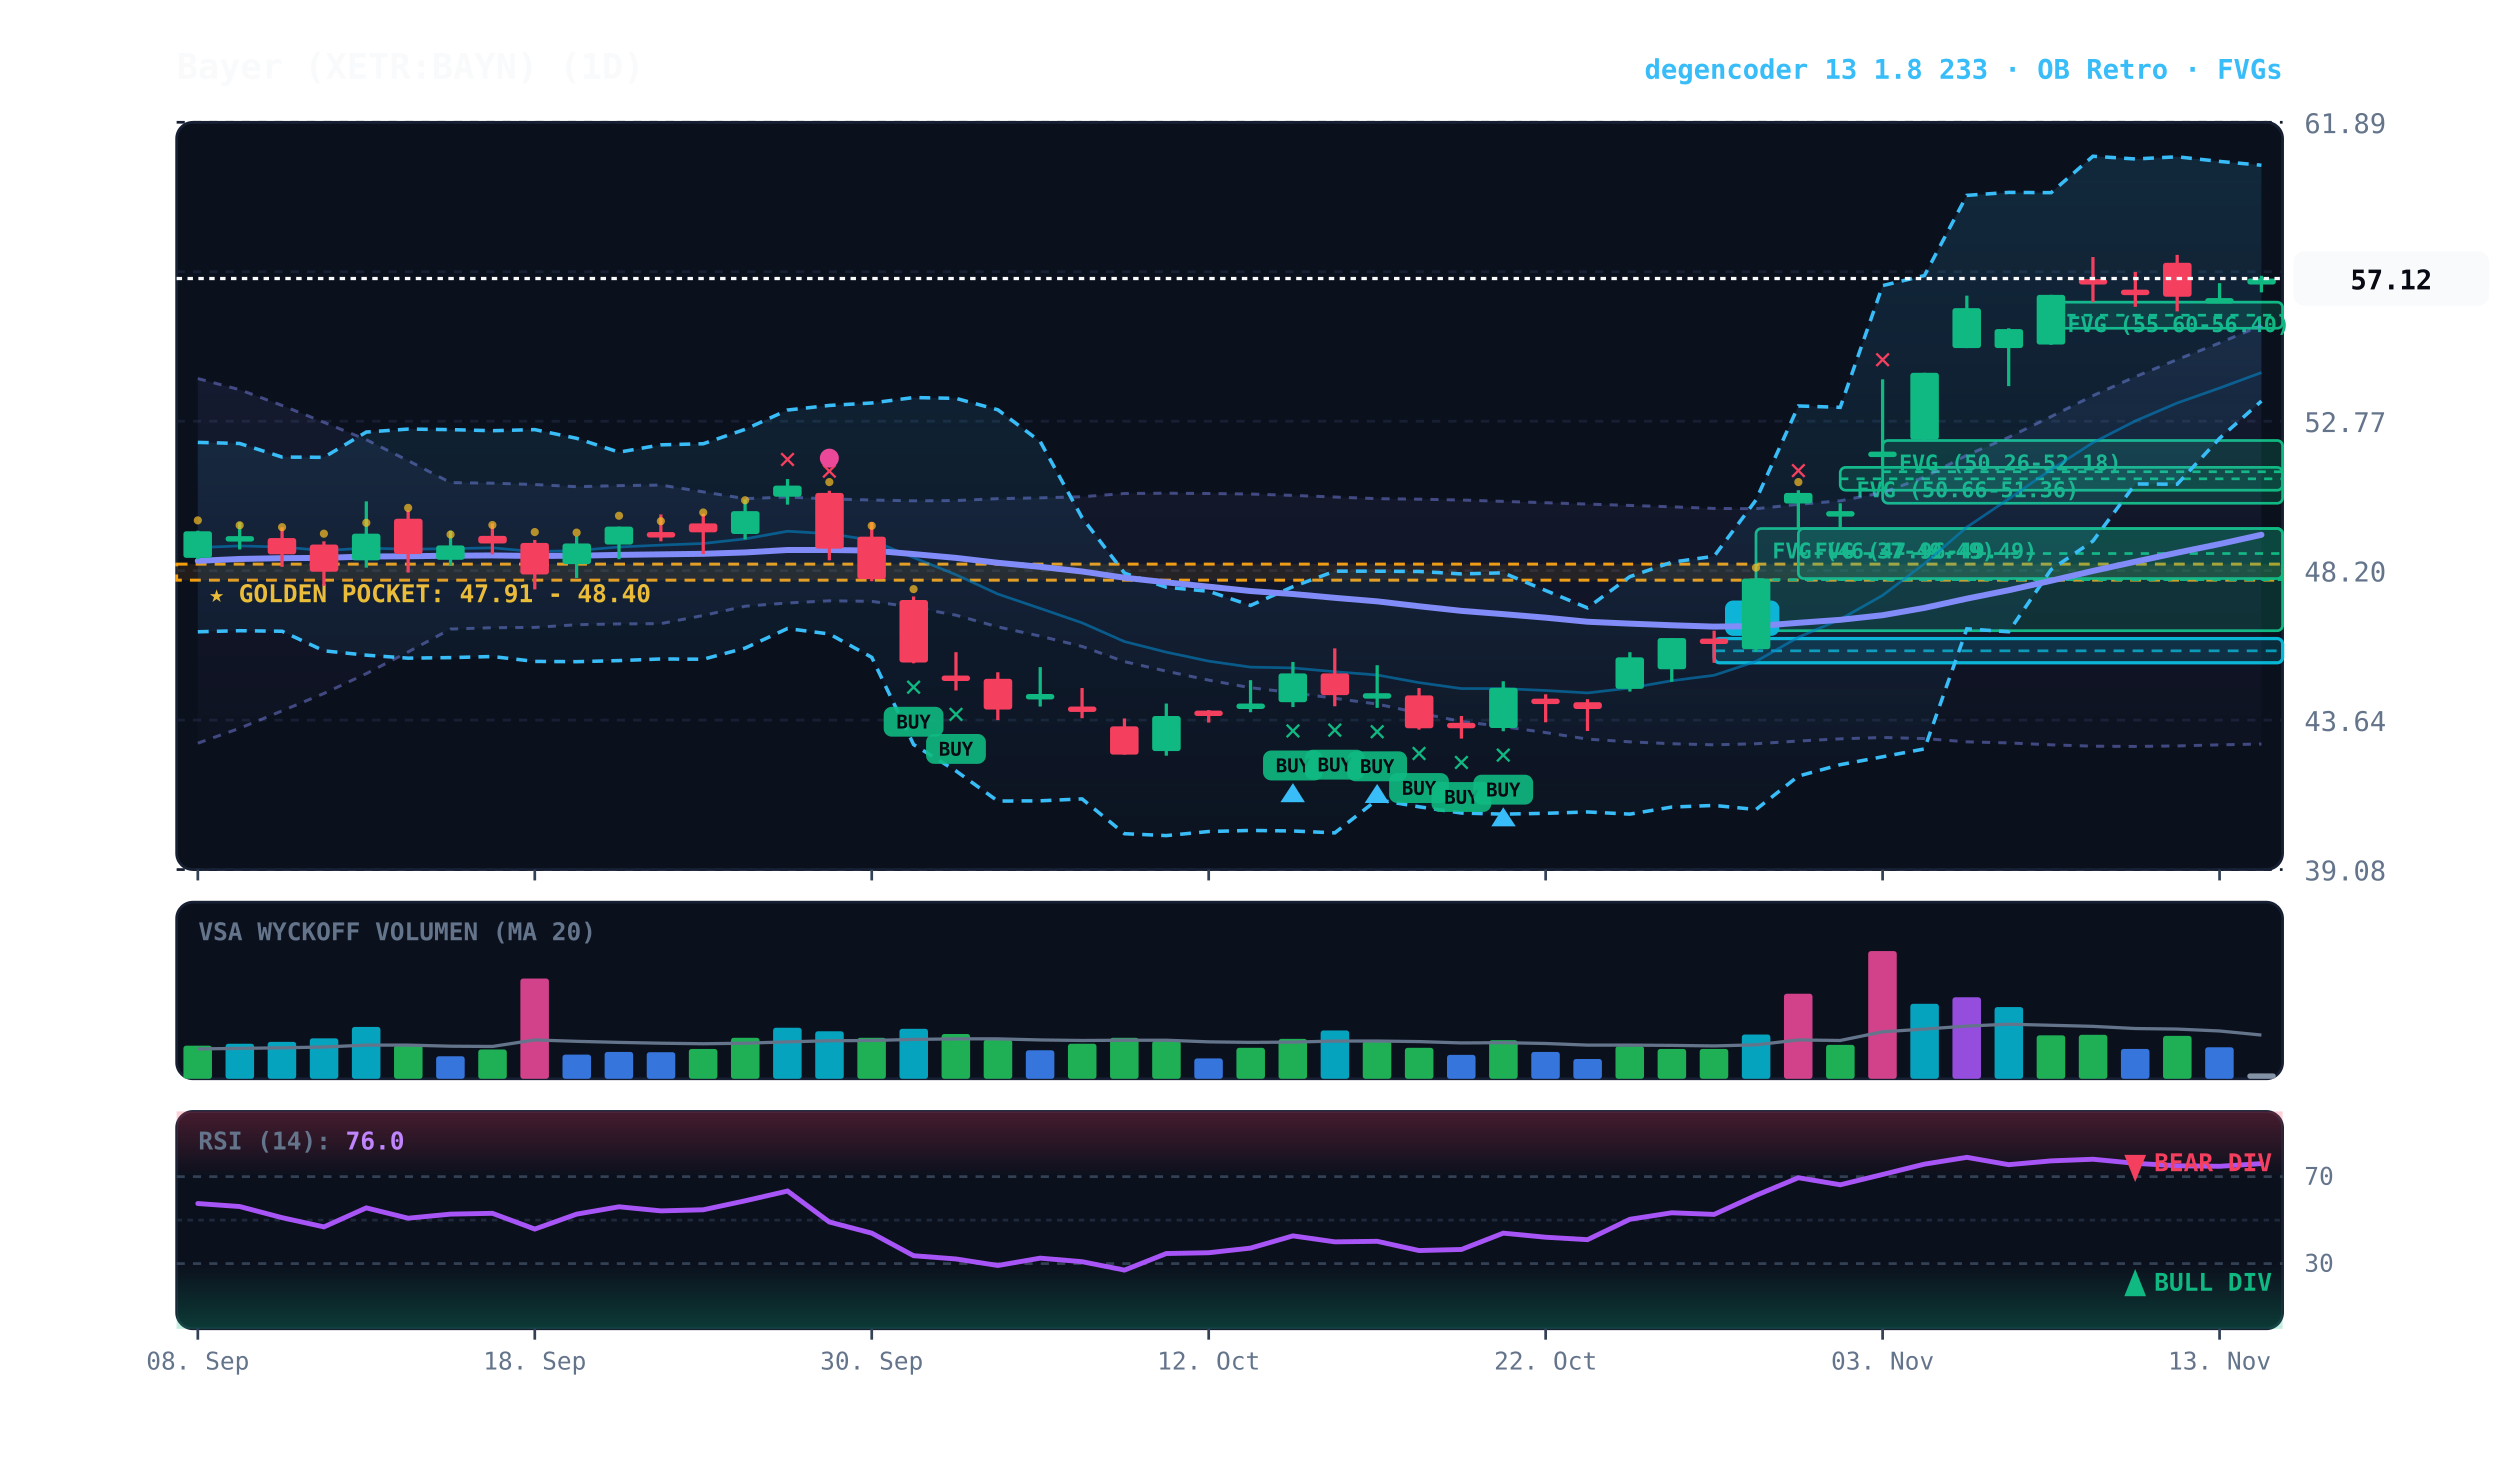
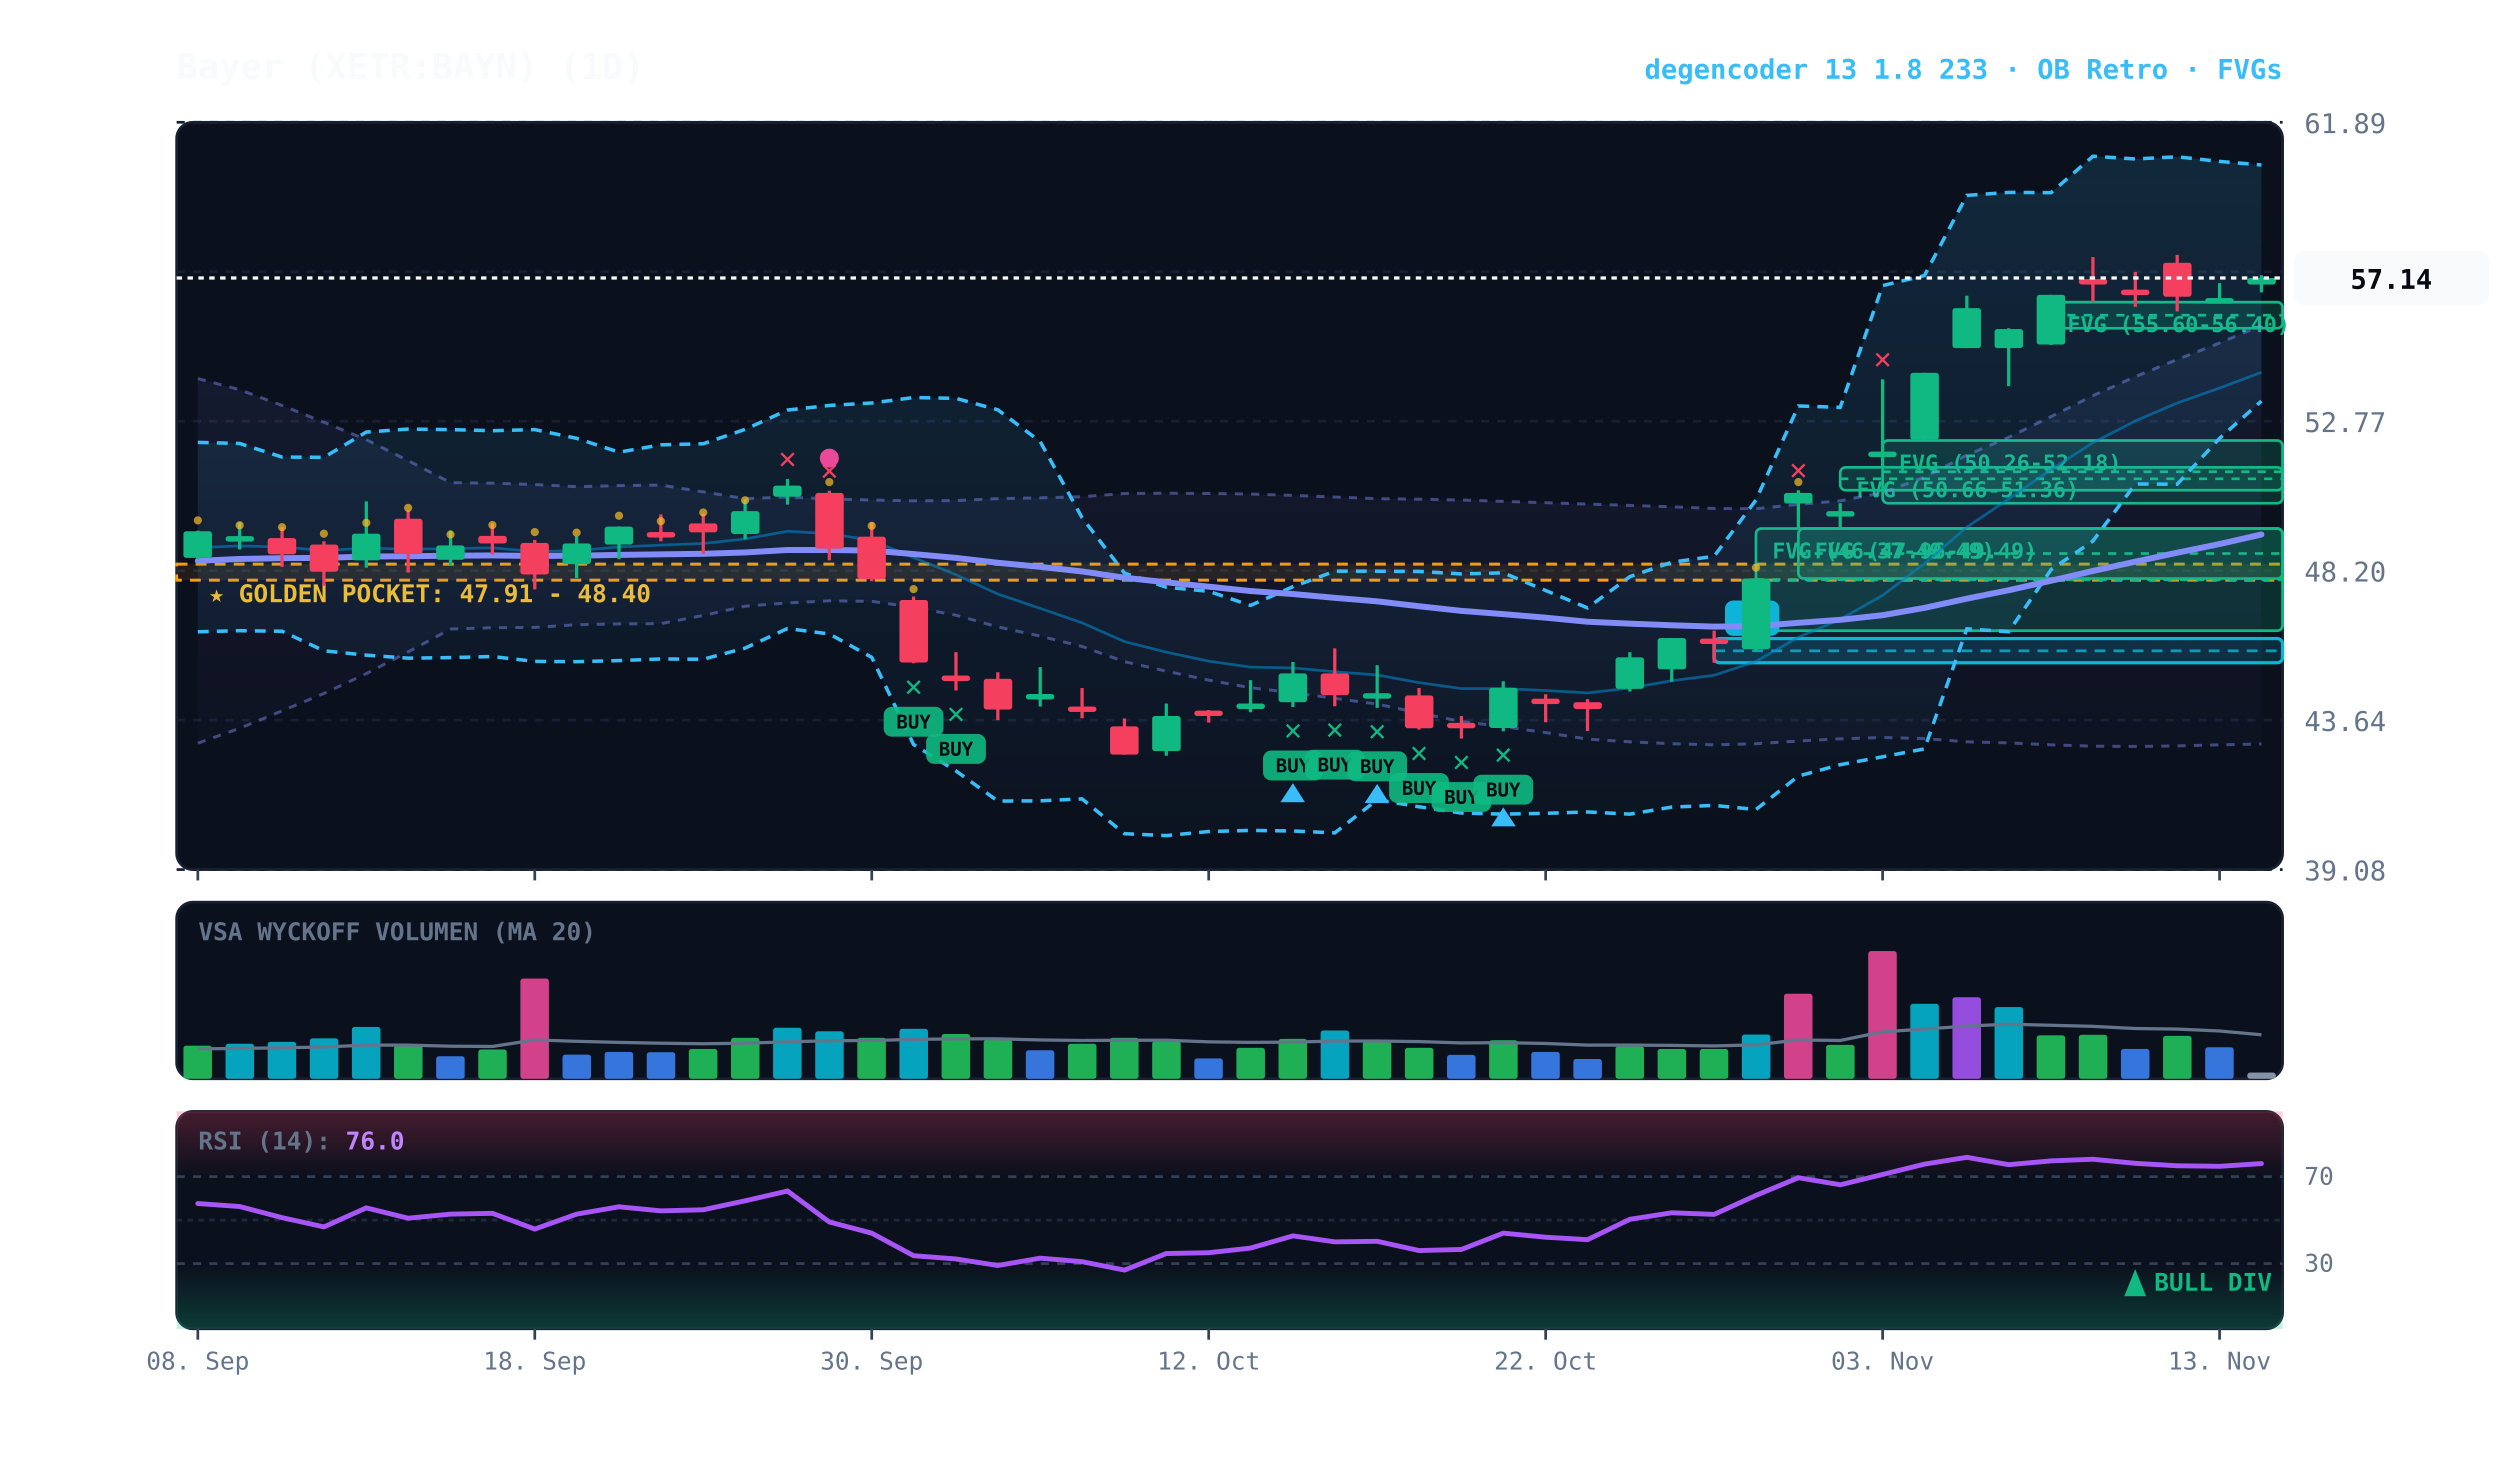
<svg xmlns="http://www.w3.org/2000/svg" viewBox="0 0 920 540" width="100%" height="100%" style="background:#070a13; font-family:'JetBrains Mono', monospace;">
  <defs>
    <linearGradient id="cloud-grad" x1="0%" y1="0%" x2="0%" y2="100%">
      <stop offset="0%" stop-color="#38bdf8" stop-opacity="0.14" />
      <stop offset="100%" stop-color="#38bdf8" stop-opacity="0.02" />
    </linearGradient>
    <linearGradient id="rfe-cloud" x1="0%" y1="0%" x2="0%" y2="100%">
      <stop offset="0%" stop-color="#818cf8" stop-opacity="0.09" />
      <stop offset="100%" stop-color="#818cf8" stop-opacity="0.02" />
    </linearGradient>
    <linearGradient id="rsi-overbought" x1="0%" y1="0%" x2="0%" y2="100%">
      <stop offset="0%" stop-color="#f43f5e" stop-opacity="0.25" />
      <stop offset="100%" stop-color="#f43f5e" stop-opacity="0.0" />
    </linearGradient>
    <linearGradient id="rsi-oversold" x1="0%" y1="0%" x2="0%" y2="100%">
      <stop offset="0%" stop-color="#10b981" stop-opacity="0.0" />
      <stop offset="100%" stop-color="#10b981" stop-opacity="0.25" />
    </linearGradient>
  </defs>
  <rect x="65" y="45" width="775" height="275" fill="#0b101d" rx="6" stroke="#172033" stroke-width="1" />
  <rect x="65" y="332" width="775" height="65" fill="#0b101d" rx="6" stroke="#172033" stroke-width="1" />
  <rect x="65" y="409" width="775" height="80" fill="#0b101d" rx="6" stroke="#172033" stroke-width="1" />
  <line x1="65" y1="320.0" x2="840" y2="320.0" stroke="#172033" stroke-dasharray="3,3" stroke-width="1" />
  <text x="848" y="324.0" fill="#64748b" font-size="10" text-anchor="start">39.08</text>
  <line x1="65" y1="265.0" x2="840" y2="265.0" stroke="#172033" stroke-dasharray="3,3" stroke-width="1" />
  <text x="848" y="269.0" fill="#64748b" font-size="10" text-anchor="start">43.64</text>
  <line x1="65" y1="210.0" x2="840" y2="210.0" stroke="#172033" stroke-dasharray="3,3" stroke-width="1" />
  <text x="848" y="214.0" fill="#64748b" font-size="10" text-anchor="start">48.20</text>
  <line x1="65" y1="155.0" x2="840" y2="155.0" stroke="#172033" stroke-dasharray="3,3" stroke-width="1" />
  <text x="848" y="159.0" fill="#64748b" font-size="10" text-anchor="start">52.77</text>
  <line x1="65" y1="100.0" x2="840" y2="100.0" stroke="#172033" stroke-dasharray="3,3" stroke-width="1" />
  <text x="848" y="104.0" fill="#64748b" font-size="10" text-anchor="start">57.33</text>
  <line x1="65" y1="45.0" x2="840" y2="45.0" stroke="#172033" stroke-dasharray="3,3" stroke-width="1" />
  <text x="848" y="49.0" fill="#64748b" font-size="10" text-anchor="start">61.89</text>
  <rect x="65" y="207.6" width="775" height="5.9" fill="rgba(245, 158, 11, 0.10)" stroke="#f59e0b" stroke-dasharray="4,3" stroke-width="1.1" />
  <text x="77" y="221.6" fill="#fbbf24" font-size="9" font-weight="bold">★ GOLDEN POCKET: 47.91 - 48.40</text>
  <rect x="754.8" y="111.2" width="85.2" height="9.6" fill="rgba(16, 185, 129, 0.18)" stroke="#10b981" stroke-width="1" rx="2" />
  <line x1="754.8" y1="116.0" x2="840" y2="116.0" stroke="#10b981" stroke-dasharray="3,3" stroke-width="1" />
  <text x="760.8" y="122.2" fill="#10b981" font-size="8" font-weight="bold">FVG (55.60-56.40)</text>
  <rect x="692.8" y="162.1" width="147.2" height="23.1" fill="rgba(16, 185, 129, 0.18)" stroke="#10b981" stroke-width="1" rx="2" />
  <line x1="692.8" y1="173.6" x2="840" y2="173.6" stroke="#10b981" stroke-dasharray="3,3" stroke-width="1" />
  <text x="698.8" y="173.1" fill="#10b981" font-size="8" font-weight="bold">FVG (50.26-52.18)</text>
  <rect x="677.2" y="172.0" width="162.8" height="8.4" fill="rgba(16, 185, 129, 0.18)" stroke="#10b981" stroke-width="1" rx="2" />
  <line x1="677.2" y1="176.2" x2="840" y2="176.2" stroke="#10b981" stroke-dasharray="3,3" stroke-width="1" />
  <text x="683.2" y="183.0" fill="#10b981" font-size="8" font-weight="bold">FVG (50.66-51.36)</text>
  <rect x="661.8" y="194.5" width="178.2" height="18.4" fill="rgba(16, 185, 129, 0.18)" stroke="#10b981" stroke-width="1" rx="2" />
  <line x1="661.8" y1="203.7" x2="840" y2="203.7" stroke="#10b981" stroke-dasharray="3,3" stroke-width="1" />
  <text x="667.8" y="205.5" fill="#10b981" font-size="8" font-weight="bold">FVG (47.96-49.49)</text>
  <rect x="646.2" y="194.5" width="193.8" height="37.6" fill="rgba(16, 185, 129, 0.18)" stroke="#10b981" stroke-width="1" rx="2" />
  <line x1="646.2" y1="213.3" x2="840" y2="213.3" stroke="#10b981" stroke-dasharray="3,3" stroke-width="1" />
  <text x="652.2" y="205.5" fill="#10b981" font-size="8" font-weight="bold">FVG (46.37-49.49)</text>
  <rect x="630.8" y="235.0" width="209.2" height="8.9" fill="rgba(6, 182, 212, 0.18)" stroke="#06b6d4" stroke-width="1.2" rx="2" />
  <line x1="630.8" y1="239.5" x2="840" y2="239.5" stroke="#06b6d4" stroke-dasharray="4,3" stroke-width="1.0" opacity="0.8" />
  <rect x="634.8" y="221.0" width="20" height="13" fill="#06b6d4" rx="3" />
  <text x="644.8" y="231.0" fill="#070a13" font-size="8" font-weight="bold" text-anchor="middle">B</text>
  <polygon points="72.8,139.3 88.2,143.4 103.8,149.2 119.2,155.4 134.8,161.8 150.2,169.5 165.8,177.6 181.2,177.8 196.8,178.3 212.2,179.1 227.8,178.7 243.2,178.5 258.8,181.0 274.2,183.5 289.8,182.9 305.2,183.6 320.8,184.0 336.2,184.3 351.8,184.2 367.2,183.5 382.8,183.2 398.2,182.8 413.8,181.6 429.2,181.5 444.8,181.6 460.2,181.8 475.8,182.3 491.2,182.9 506.8,183.5 522.2,183.7 537.8,184.0 553.2,184.5 568.8,185.0 584.2,185.5 599.8,186.0 615.2,186.5 630.8,187.1 646.2,187.2 661.8,185.6 677.2,184.3 692.8,181.3 708.2,175.6 723.8,167.5 739.2,160.9 754.8,153.3 770.2,145.6 785.8,138.6 801.2,132.3 816.8,126.2 832.2,119.7 832.2,273.8 816.8,274.1 801.2,274.5 785.8,274.7 770.2,274.6 754.8,274.1 739.2,273.4 723.8,273.0 708.2,271.8 692.8,271.4 677.2,271.9 661.8,272.7 646.2,273.7 630.8,274.1 615.2,273.7 599.8,273.0 584.2,272.0 568.8,269.6 553.2,267.4 537.8,265.5 522.2,262.4 506.8,259.1 491.2,257.0 475.8,254.9 460.2,253.1 444.8,250.3 429.2,247.0 413.8,243.5 398.2,237.9 382.8,234.1 367.2,230.7 351.8,226.4 336.2,223.5 320.8,221.3 305.2,221.1 289.8,221.9 274.2,223.1 258.8,226.5 243.2,229.5 227.8,229.6 212.2,229.9 196.8,230.9 181.2,231.0 165.8,231.5 150.2,239.9 134.8,247.9 119.2,255.2 103.8,261.6 88.2,268.0 72.8,273.5" fill="url(#rfe-cloud)" />
  <polyline points="72.8,139.3 88.2,143.4 103.8,149.2 119.2,155.4 134.8,161.8 150.2,169.5 165.8,177.6 181.2,177.8 196.8,178.3 212.2,179.1 227.8,178.7 243.2,178.5 258.8,181.0 274.2,183.5 289.8,182.9 305.2,183.6 320.8,184.0 336.2,184.3 351.8,184.2 367.2,183.5 382.8,183.2 398.2,182.8 413.8,181.6 429.2,181.5 444.8,181.6 460.2,181.8 475.8,182.3 491.2,182.9 506.8,183.5 522.2,183.7 537.8,184.0 553.2,184.5 568.8,185.0 584.2,185.5 599.8,186.0 615.2,186.5 630.8,187.1 646.2,187.2 661.8,185.6 677.2,184.3 692.8,181.3 708.2,175.6 723.8,167.5 739.2,160.9 754.8,153.3 770.2,145.6 785.8,138.6 801.2,132.3 816.8,126.2 832.2,119.7" fill="none" stroke="#818cf8" stroke-width="1.1" stroke-opacity="0.45" stroke-dasharray="3,3" />
  <polyline points="72.8,273.5 88.2,268.0 103.8,261.6 119.2,255.2 134.8,247.9 150.2,239.9 165.8,231.5 181.2,231.0 196.8,230.9 212.2,229.9 227.8,229.6 243.2,229.5 258.8,226.5 274.2,223.1 289.8,221.9 305.2,221.1 320.8,221.3 336.2,223.5 351.8,226.4 367.2,230.7 382.8,234.1 398.2,237.9 413.8,243.5 429.2,247.0 444.8,250.3 460.2,253.1 475.8,254.9 491.2,257.0 506.8,259.1 522.2,262.4 537.8,265.5 553.2,267.4 568.8,269.6 584.2,272.0 599.8,273.0 615.2,273.7 630.8,274.1 646.2,273.7 661.8,272.7 677.2,271.9 692.8,271.4 708.2,271.8 723.8,273.0 739.2,273.4 754.8,274.1 770.2,274.6 785.8,274.7 801.2,274.5 816.8,274.1 832.2,273.8" fill="none" stroke="#818cf8" stroke-width="1.1" stroke-opacity="0.45" stroke-dasharray="3,3" />
-   <polygon points="72.8,162.8 88.2,163.2 103.8,168.2 119.2,168.3 134.8,159.0 150.2,157.9 165.8,158.1 181.2,158.5 196.8,158.1 212.2,161.3 227.8,166.4 243.2,163.7 258.8,163.3 274.2,158.0 289.8,150.9 305.2,149.2 320.8,148.3 336.2,146.3 351.8,146.6 367.2,150.8 382.8,162.5 398.2,190.5 413.8,210.9 429.2,216.1 444.8,217.6 460.2,222.8 475.8,215.9 491.2,210.2 506.8,210.2 522.2,210.3 537.8,211.2 553.2,210.8 568.8,217.3 584.2,223.7 599.8,212.2 615.2,206.9 630.8,204.7 646.2,184.0 661.8,149.4 677.2,149.9 692.8,105.1 708.2,101.4 723.8,71.9 739.2,70.8 754.8,70.9 770.2,57.5 785.8,58.5 801.2,57.7 816.8,59.4 832.2,60.8 832.2,147.6 816.8,161.3 801.2,178.2 785.8,178.1 770.2,199.1 754.8,209.6 739.2,232.5 723.8,231.4 708.2,275.6 692.8,278.5 677.2,281.4 661.8,285.6 646.2,297.9 630.8,296.4 615.2,297.0 599.8,299.6 584.2,298.8 568.8,299.3 553.2,299.6 537.8,299.2 522.2,296.9 506.8,294.3 491.2,306.5 475.8,305.8 460.2,305.6 444.8,306.0 429.2,307.5 413.8,306.8 398.2,294.0 382.8,294.7 367.2,294.8 351.8,283.7 336.2,274.0 320.8,241.9 305.2,233.3 289.8,231.3 274.2,238.5 258.8,242.6 243.2,242.5 227.8,243.1 212.2,243.5 196.8,243.4 181.2,241.6 165.8,242.0 150.2,242.2 134.8,241.1 119.2,239.5 103.8,232.3 88.2,232.1 72.8,232.5" fill="url(#cloud-grad)" />
-   <polyline points="72.8,162.8 88.2,163.2 103.8,168.2 119.2,168.3 134.8,159.0 150.2,157.9 165.8,158.1 181.2,158.5 196.8,158.1 212.2,161.3 227.8,166.4 243.2,163.7 258.8,163.3 274.2,158.0 289.8,150.9 305.2,149.2 320.8,148.3 336.2,146.3 351.8,146.6 367.2,150.8 382.8,162.5 398.2,190.5 413.8,210.9 429.2,216.1 444.8,217.6 460.2,222.8 475.8,215.9 491.2,210.2 506.8,210.2 522.2,210.3 537.8,211.2 553.2,210.8 568.8,217.3 584.2,223.7 599.8,212.2 615.2,206.9 630.8,204.7 646.2,184.0 661.8,149.4 677.2,149.9 692.8,105.1 708.2,101.4 723.8,71.9 739.2,70.8 754.8,70.9 770.2,57.5 785.8,58.5 801.2,57.7 816.8,59.4 832.2,60.8" fill="none" stroke="#38bdf8" stroke-width="1.3" stroke-dasharray="4,3" />
+   <polygon points="72.8,162.8 88.2,163.2 103.8,168.2 119.2,168.3 134.8,159.0 150.2,157.9 165.8,158.1 181.2,158.5 196.8,158.1 212.2,161.3 227.8,166.4 243.2,163.7 258.8,163.3 274.2,158.0 289.8,150.9 305.2,149.2 320.8,148.3 336.2,146.3 351.8,146.6 367.2,150.8 382.8,162.5 398.2,190.5 413.8,210.9 429.2,216.1 444.8,217.6 460.2,222.8 475.8,215.9 491.2,210.2 506.8,210.2 522.2,210.3 537.8,211.2 553.2,210.8 568.8,217.3 584.2,223.7 599.8,212.2 615.2,206.9 630.8,204.7 646.2,184.0 661.8,149.4 677.2,149.9 692.8,105.1 708.2,101.4 723.8,71.9 739.2,70.8 754.8,70.9 770.2,57.5 785.8,58.5 801.2,57.7 816.8,59.4 832.2,60.7 832.2,147.6 816.8,161.3 801.2,178.2 785.8,178.1 770.2,199.1 754.8,209.6 739.2,232.5 723.8,231.4 708.2,275.6 692.8,278.5 677.2,281.4 661.8,285.6 646.2,297.9 630.8,296.4 615.2,297.0 599.8,299.6 584.2,298.8 568.8,299.3 553.2,299.6 537.8,299.2 522.2,296.9 506.8,294.3 491.2,306.5 475.8,305.8 460.2,305.6 444.8,306.0 429.2,307.5 413.8,306.8 398.2,294.0 382.8,294.7 367.2,294.8 351.8,283.7 336.2,274.0 320.8,241.9 305.2,233.3 289.8,231.3 274.2,238.5 258.8,242.6 243.2,242.5 227.8,243.1 212.2,243.5 196.8,243.4 181.2,241.6 165.8,242.0 150.2,242.2 134.8,241.1 119.2,239.5 103.8,232.3 88.2,232.1 72.8,232.5" fill="url(#cloud-grad)" />
+   <polyline points="72.8,162.8 88.2,163.2 103.8,168.2 119.2,168.3 134.8,159.0 150.2,157.9 165.8,158.1 181.2,158.5 196.8,158.1 212.2,161.3 227.8,166.4 243.2,163.7 258.8,163.3 274.2,158.0 289.8,150.9 305.2,149.2 320.8,148.3 336.2,146.3 351.8,146.6 367.2,150.8 382.8,162.5 398.2,190.5 413.8,210.9 429.2,216.1 444.8,217.6 460.2,222.8 475.8,215.9 491.2,210.2 506.8,210.2 522.2,210.3 537.8,211.2 553.2,210.8 568.8,217.3 584.2,223.7 599.8,212.2 615.2,206.9 630.8,204.7 646.2,184.0 661.8,149.4 677.2,149.9 692.8,105.1 708.2,101.4 723.8,71.9 739.2,70.8 754.8,70.9 770.2,57.5 785.8,58.5 801.2,57.7 816.8,59.4 832.2,60.7" fill="none" stroke="#38bdf8" stroke-width="1.3" stroke-dasharray="4,3" />
  <polyline points="72.8,232.5 88.2,232.1 103.8,232.3 119.2,239.5 134.8,241.1 150.2,242.2 165.8,242.0 181.2,241.6 196.8,243.4 212.2,243.5 227.8,243.1 243.2,242.5 258.8,242.6 274.2,238.5 289.8,231.3 305.2,233.3 320.8,241.9 336.2,274.0 351.8,283.7 367.2,294.8 382.8,294.7 398.2,294.0 413.8,306.8 429.2,307.5 444.8,306.0 460.2,305.6 475.8,305.8 491.2,306.5 506.8,294.3 522.2,296.9 537.8,299.2 553.2,299.6 568.8,299.3 584.2,298.8 599.8,299.6 615.2,297.0 630.8,296.4 646.2,297.9 661.8,285.6 677.2,281.4 692.8,278.5 708.2,275.6 723.8,231.4 739.2,232.5 754.8,209.6 770.2,199.1 785.8,178.1 801.2,178.2 816.8,161.3 832.2,147.6" fill="none" stroke="#38bdf8" stroke-width="1.3" stroke-dasharray="4,3" />
-   <polyline points="72.8,201.5 88.2,200.9 103.8,201.3 119.2,202.6 134.8,201.7 150.2,202.1 165.8,201.9 181.2,201.6 196.8,203.0 212.2,202.6 227.8,201.3 243.2,200.6 258.8,200.0 274.2,198.3 289.8,195.5 305.2,196.4 320.8,198.8 336.2,205.2 351.8,211.5 367.2,218.6 382.8,223.9 398.2,229.2 413.8,236.1 429.2,240.0 444.8,243.3 460.2,245.5 475.8,245.8 491.2,247.2 506.8,248.4 522.2,251.2 537.8,253.4 553.2,253.4 568.8,254.1 584.2,255.0 599.8,253.2 615.2,250.5 630.8,248.5 646.2,243.4 661.8,234.5 677.2,227.9 692.8,219.1 708.2,207.4 723.8,194.0 739.2,183.6 754.8,172.8 770.2,162.9 785.8,154.9 801.2,148.3 816.8,142.8 832.2,137.1" fill="none" stroke="#0284c7" stroke-width="1.0" stroke-opacity="0.6" />
-   <polyline points="72.8,206.4 88.2,205.7 103.8,205.4 119.2,205.3 134.8,204.8 150.2,204.7 165.8,204.5 181.2,204.4 196.8,204.6 212.2,204.5 227.8,204.2 243.2,204.0 258.8,203.8 274.2,203.3 289.8,202.4 305.2,202.4 320.8,202.6 336.2,203.9 351.8,205.3 367.2,207.1 382.8,208.6 398.2,210.3 413.8,212.6 429.2,214.3 444.8,215.9 460.2,217.5 475.8,218.6 491.2,220.0 506.8,221.3 522.2,223.1 537.8,224.8 553.2,226.0 568.8,227.3 584.2,228.8 599.8,229.5 615.2,230.1 630.8,230.6 646.2,230.4 661.8,229.2 677.2,228.1 692.8,226.4 708.2,223.7 723.8,220.3 739.2,217.2 754.8,213.7 770.2,210.1 785.8,206.7 801.2,203.4 816.8,200.2 832.2,196.8" fill="none" stroke="#818cf8" stroke-width="2.2" stroke-linecap="round" />
+   <polyline points="72.8,201.5 88.2,200.9 103.8,201.3 119.2,202.6 134.8,201.7 150.2,202.1 165.8,201.9 181.2,201.6 196.8,203.0 212.2,202.6 227.8,201.3 243.2,200.6 258.8,200.0 274.2,198.3 289.8,195.5 305.2,196.4 320.8,198.8 336.2,205.2 351.8,211.5 367.2,218.6 382.8,223.9 398.2,229.2 413.8,236.1 429.2,240.0 444.8,243.3 460.2,245.5 475.8,245.8 491.2,247.2 506.8,248.4 522.2,251.2 537.8,253.4 553.2,253.4 568.8,254.1 584.2,255.0 599.8,253.2 615.2,250.5 630.8,248.5 646.2,243.4 661.8,234.5 677.2,227.9 692.8,219.1 708.2,207.4 723.8,194.0 739.2,183.6 754.8,172.8 770.2,162.9 785.8,154.9 801.2,148.3 816.8,142.8 832.2,137.0" fill="none" stroke="#0284c7" stroke-width="1.0" stroke-opacity="0.6" />
+   <polyline points="72.8,206.4 88.2,205.7 103.8,205.4 119.2,205.3 134.8,204.8 150.2,204.7 165.8,204.5 181.2,204.4 196.8,204.6 212.2,204.5 227.8,204.2 243.2,204.0 258.8,203.8 274.2,203.3 289.8,202.4 305.2,202.4 320.8,202.6 336.2,203.9 351.8,205.3 367.2,207.1 382.8,208.6 398.2,210.3 413.8,212.6 429.2,214.3 444.8,215.9 460.2,217.5 475.8,218.6 491.2,220.0 506.8,221.3 522.2,223.1 537.8,224.8 553.2,226.0 568.8,227.3 584.2,228.8 599.8,229.5 615.2,230.1 630.8,230.6 646.2,230.4 661.8,229.2 677.2,228.1 692.8,226.4 708.2,223.7 723.8,220.3 739.2,217.2 754.8,213.7 770.2,210.1 785.8,206.7 801.2,203.4 816.8,200.2 832.2,196.7" fill="none" stroke="#818cf8" stroke-width="2.2" stroke-linecap="round" />
  <line x1="72.8" y1="195.3" x2="72.8" y2="205.8" stroke="#10b981" stroke-width="1.2" />
  <rect x="67.5" y="195.5" width="10.5" height="9.8" fill="#10b981" rx="1" />
  <circle cx="72.8" cy="191.5" r="1.5" fill="#fbbf24" opacity="0.7" />
  <line x1="88.2" y1="192.2" x2="88.2" y2="202.2" stroke="#10b981" stroke-width="1.2" />
  <rect x="83.0" y="197.3" width="10.5" height="2.0" fill="#10b981" rx="1" />
  <circle cx="88.2" cy="193.3" r="1.5" fill="#fbbf24" opacity="0.7" />
  <line x1="103.8" y1="194.0" x2="103.8" y2="208.6" stroke="#f43f5e" stroke-width="1.2" />
  <rect x="98.5" y="198.0" width="10.5" height="6.0" fill="#f43f5e" rx="1" />
  <circle cx="103.8" cy="194.0" r="1.5" fill="#fbbf24" opacity="0.7" />
  <line x1="119.2" y1="199.2" x2="119.2" y2="215.6" stroke="#f43f5e" stroke-width="1.2" />
  <rect x="114.0" y="200.4" width="10.5" height="10.0" fill="#f43f5e" rx="1" />
  <circle cx="119.2" cy="196.4" r="1.5" fill="#fbbf24" opacity="0.7" />
  <line x1="134.8" y1="184.5" x2="134.8" y2="208.9" stroke="#10b981" stroke-width="1.2" />
  <rect x="129.5" y="196.4" width="10.5" height="9.8" fill="#10b981" rx="1" />
  <circle cx="134.8" cy="192.4" r="1.5" fill="#fbbf24" opacity="0.7" />
  <line x1="150.2" y1="187.9" x2="150.2" y2="210.7" stroke="#f43f5e" stroke-width="1.2" />
  <rect x="145.0" y="190.9" width="10.5" height="13.0" fill="#f43f5e" rx="1" />
  <circle cx="150.2" cy="186.9" r="1.5" fill="#fbbf24" opacity="0.7" />
  <line x1="165.8" y1="195.3" x2="165.8" y2="208.2" stroke="#10b981" stroke-width="1.2" />
  <rect x="160.5" y="200.7" width="10.5" height="5.3" fill="#10b981" rx="1" />
  <circle cx="165.8" cy="196.7" r="1.5" fill="#fbbf24" opacity="0.7" />
  <line x1="181.2" y1="192.6" x2="181.2" y2="204.0" stroke="#f43f5e" stroke-width="1.2" />
  <rect x="176.0" y="197.2" width="10.5" height="2.8" fill="#f43f5e" rx="1" />
  <circle cx="181.2" cy="193.2" r="1.5" fill="#fbbf24" opacity="0.7" />
  <line x1="196.8" y1="198.7" x2="196.8" y2="216.9" stroke="#f43f5e" stroke-width="1.2" />
  <rect x="191.5" y="199.8" width="10.5" height="11.6" fill="#f43f5e" rx="1" />
  <circle cx="196.8" cy="195.8" r="1.5" fill="#fbbf24" opacity="0.7" />
  <line x1="212.2" y1="197.3" x2="212.2" y2="212.7" stroke="#10b981" stroke-width="1.2" />
  <rect x="207.0" y="200.0" width="10.5" height="7.6" fill="#10b981" rx="1" />
  <circle cx="212.2" cy="196.0" r="1.5" fill="#fbbf24" opacity="0.7" />
  <line x1="227.8" y1="193.8" x2="227.8" y2="205.8" stroke="#10b981" stroke-width="1.2" />
  <rect x="222.5" y="193.8" width="10.5" height="6.6" fill="#10b981" rx="1" />
  <circle cx="227.8" cy="189.8" r="1.5" fill="#fbbf24" opacity="0.7" />
  <line x1="243.2" y1="189.3" x2="243.2" y2="199.2" stroke="#f43f5e" stroke-width="1.2" />
  <rect x="238.0" y="195.8" width="10.5" height="2.0" fill="#f43f5e" rx="1" />
  <circle cx="243.2" cy="191.8" r="1.5" fill="#fbbf24" opacity="0.7" />
  <line x1="258.8" y1="189.0" x2="258.8" y2="203.9" stroke="#f43f5e" stroke-width="1.2" />
  <rect x="253.5" y="192.6" width="10.5" height="3.3" fill="#f43f5e" rx="1" />
  <circle cx="258.8" cy="188.6" r="1.5" fill="#fbbf24" opacity="0.7" />
  <line x1="274.2" y1="183.8" x2="274.2" y2="198.5" stroke="#10b981" stroke-width="1.2" />
  <rect x="269.0" y="188.1" width="10.5" height="8.4" fill="#10b981" rx="1" />
  <circle cx="274.2" cy="184.1" r="1.5" fill="#fbbf24" opacity="0.7" />
  <line x1="289.8" y1="176.3" x2="289.8" y2="185.7" stroke="#10b981" stroke-width="1.2" />
  <rect x="284.5" y="178.7" width="10.5" height="4.1" fill="#10b981" rx="1" />
  <text x="289.8" y="172.3" fill="#f43f5e" font-size="11" font-weight="bold" text-anchor="middle">✕</text>
  <line x1="305.2" y1="180.6" x2="305.2" y2="206.2" stroke="#f43f5e" stroke-width="1.2" />
  <rect x="300.0" y="181.4" width="10.5" height="20.5" fill="#f43f5e" rx="1" />
  <text x="305.2" y="176.6" fill="#f43f5e" font-size="11" font-weight="bold" text-anchor="middle">✕</text>
  <circle cx="305.2" cy="168.6" r="3.5" fill="#ec4899" />
  <circle cx="305.2" cy="177.4" r="1.5" fill="#fbbf24" opacity="0.7" />
  <line x1="320.8" y1="192.2" x2="320.8" y2="213.9" stroke="#f43f5e" stroke-width="1.2" />
  <rect x="315.5" y="197.5" width="10.5" height="15.6" fill="#f43f5e" rx="1" />
  <circle cx="320.8" cy="193.5" r="1.5" fill="#fbbf24" opacity="0.7" />
  <line x1="336.2" y1="219.5" x2="336.2" y2="244.1" stroke="#f43f5e" stroke-width="1.2" />
  <rect x="331.0" y="220.8" width="10.5" height="23.0" fill="#f43f5e" rx="1" />
  <text x="336.2" y="256.1" fill="#10b981" font-size="11" font-weight="bold" text-anchor="middle">✕</text>
  <rect x="325.2" y="260.1" width="22" height="11" fill="#10b981" rx="3" opacity="0.9" />
  <text x="336.2" y="268.1" fill="#070a13" font-size="7" font-weight="bold" text-anchor="middle">BUY</text>
  <circle cx="336.2" cy="216.8" r="1.5" fill="#fbbf24" opacity="0.7" />
  <line x1="351.8" y1="240.0" x2="351.8" y2="254.1" stroke="#f43f5e" stroke-width="1.2" />
  <rect x="346.5" y="248.6" width="10.5" height="2.0" fill="#f43f5e" rx="1" />
  <text x="351.8" y="266.1" fill="#10b981" font-size="11" font-weight="bold" text-anchor="middle">✕</text>
  <rect x="340.8" y="270.1" width="22" height="11" fill="#10b981" rx="3" opacity="0.9" />
  <text x="351.8" y="278.1" fill="#070a13" font-size="7" font-weight="bold" text-anchor="middle">BUY</text>
  <line x1="367.2" y1="247.4" x2="367.2" y2="265.0" stroke="#f43f5e" stroke-width="1.2" />
  <rect x="362.0" y="249.8" width="10.5" height="11.3" fill="#f43f5e" rx="1" />
  <line x1="382.8" y1="245.5" x2="382.8" y2="260.0" stroke="#10b981" stroke-width="1.2" />
  <rect x="377.5" y="255.4" width="10.5" height="2.0" fill="#10b981" rx="1" />
  <line x1="398.2" y1="253.2" x2="398.2" y2="264.3" stroke="#f43f5e" stroke-width="1.2" />
  <rect x="393.0" y="260.0" width="10.5" height="2.0" fill="#f43f5e" rx="1" />
  <line x1="413.8" y1="264.4" x2="413.8" y2="277.7" stroke="#f43f5e" stroke-width="1.2" />
  <rect x="408.5" y="267.3" width="10.5" height="10.4" fill="#f43f5e" rx="1" />
  <line x1="429.2" y1="258.9" x2="429.2" y2="278.1" stroke="#10b981" stroke-width="1.2" />
  <rect x="424.0" y="263.5" width="10.5" height="12.9" fill="#10b981" rx="1" />
  <line x1="444.8" y1="261.3" x2="444.8" y2="265.9" stroke="#f43f5e" stroke-width="1.2" />
  <rect x="439.5" y="261.5" width="10.5" height="2.0" fill="#f43f5e" rx="1" />
  <line x1="460.2" y1="250.3" x2="460.2" y2="262.1" stroke="#10b981" stroke-width="1.2" />
  <rect x="455.0" y="258.9" width="10.5" height="2.0" fill="#10b981" rx="1" />
  <line x1="475.8" y1="243.6" x2="475.8" y2="260.2" stroke="#10b981" stroke-width="1.2" />
  <rect x="470.5" y="247.8" width="10.5" height="10.6" fill="#10b981" rx="1" />
  <text x="475.8" y="272.2" fill="#10b981" font-size="11" font-weight="bold" text-anchor="middle">✕</text>
  <rect x="464.8" y="276.2" width="22" height="11" fill="#10b981" rx="3" opacity="0.9" />
  <text x="475.8" y="284.2" fill="#070a13" font-size="7" font-weight="bold" text-anchor="middle">BUY</text>
  <polygon points="475.8,288.2 471.2,295.2 480.2,295.2" fill="#38bdf8" />
  <line x1="491.2" y1="238.6" x2="491.2" y2="259.9" stroke="#f43f5e" stroke-width="1.2" />
  <rect x="486.0" y="247.8" width="10.5" height="8.0" fill="#f43f5e" rx="1" />
  <text x="491.2" y="271.9" fill="#10b981" font-size="11" font-weight="bold" text-anchor="middle">✕</text>
  <rect x="480.2" y="275.9" width="22" height="11" fill="#10b981" rx="3" opacity="0.9" />
  <text x="491.2" y="283.9" fill="#070a13" font-size="7" font-weight="bold" text-anchor="middle">BUY</text>
  <line x1="506.8" y1="244.8" x2="506.8" y2="260.5" stroke="#10b981" stroke-width="1.2" />
  <rect x="501.5" y="255.1" width="10.5" height="2.0" fill="#10b981" rx="1" />
  <text x="506.8" y="272.5" fill="#10b981" font-size="11" font-weight="bold" text-anchor="middle">✕</text>
  <rect x="495.8" y="276.5" width="22" height="11" fill="#10b981" rx="3" opacity="0.9" />
  <text x="506.8" y="284.5" fill="#070a13" font-size="7" font-weight="bold" text-anchor="middle">BUY</text>
  <polygon points="506.8,288.5 502.2,295.5 511.2,295.5" fill="#38bdf8" />
  <line x1="522.2" y1="253.2" x2="522.2" y2="268.5" stroke="#f43f5e" stroke-width="1.2" />
  <rect x="517.0" y="255.9" width="10.5" height="12.1" fill="#f43f5e" rx="1" />
  <text x="522.2" y="280.5" fill="#10b981" font-size="11" font-weight="bold" text-anchor="middle">✕</text>
  <rect x="511.2" y="284.5" width="22" height="11" fill="#10b981" rx="3" opacity="0.9" />
  <text x="522.2" y="292.5" fill="#070a13" font-size="7" font-weight="bold" text-anchor="middle">BUY</text>
  <line x1="537.8" y1="263.5" x2="537.8" y2="271.8" stroke="#f43f5e" stroke-width="1.2" />
  <rect x="532.5" y="266.0" width="10.5" height="2.0" fill="#f43f5e" rx="1" />
  <text x="537.8" y="283.8" fill="#10b981" font-size="11" font-weight="bold" text-anchor="middle">✕</text>
  <rect x="526.8" y="287.8" width="22" height="11" fill="#10b981" rx="3" opacity="0.9" />
  <text x="537.8" y="295.8" fill="#070a13" font-size="7" font-weight="bold" text-anchor="middle">BUY</text>
  <line x1="553.2" y1="250.7" x2="553.2" y2="269.1" stroke="#10b981" stroke-width="1.2" />
  <rect x="548.0" y="253.1" width="10.5" height="14.8" fill="#10b981" rx="1" />
  <text x="553.2" y="281.1" fill="#10b981" font-size="11" font-weight="bold" text-anchor="middle">✕</text>
  <rect x="542.2" y="285.1" width="22" height="11" fill="#10b981" rx="3" opacity="0.9" />
  <text x="553.2" y="293.1" fill="#070a13" font-size="7" font-weight="bold" text-anchor="middle">BUY</text>
  <polygon points="553.2,297.1 548.8,304.1 557.8,304.1" fill="#38bdf8" />
  <line x1="568.8" y1="255.5" x2="568.8" y2="265.8" stroke="#f43f5e" stroke-width="1.2" />
  <rect x="563.5" y="257.1" width="10.5" height="2.0" fill="#f43f5e" rx="1" />
  <line x1="584.2" y1="257.3" x2="584.2" y2="269.0" stroke="#f43f5e" stroke-width="1.2" />
  <rect x="579.0" y="258.4" width="10.5" height="2.5" fill="#f43f5e" rx="1" />
  <line x1="599.8" y1="240.0" x2="599.8" y2="254.5" stroke="#10b981" stroke-width="1.2" />
  <rect x="594.5" y="241.9" width="10.5" height="11.6" fill="#10b981" rx="1" />
  <line x1="615.2" y1="234.8" x2="615.2" y2="250.9" stroke="#10b981" stroke-width="1.2" />
  <rect x="610.0" y="234.8" width="10.5" height="11.5" fill="#10b981" rx="1" />
  <line x1="630.8" y1="232.1" x2="630.8" y2="243.9" stroke="#f43f5e" stroke-width="1.2" />
  <rect x="625.5" y="235.0" width="10.5" height="2.0" fill="#f43f5e" rx="1" />
  <line x1="646.2" y1="212.9" x2="646.2" y2="239.8" stroke="#10b981" stroke-width="1.2" />
  <rect x="641.0" y="212.9" width="10.5" height="26.0" fill="#10b981" rx="1" />
  <circle cx="646.2" cy="208.9" r="1.5" fill="#fbbf24" opacity="0.7" />
  <line x1="661.8" y1="180.4" x2="661.8" y2="194.5" stroke="#10b981" stroke-width="1.2" />
  <rect x="656.5" y="181.4" width="10.5" height="3.9" fill="#10b981" rx="1" />
  <text x="661.8" y="176.4" fill="#f43f5e" font-size="11" font-weight="bold" text-anchor="middle">✕</text>
  <circle cx="661.8" cy="177.4" r="1.5" fill="#fbbf24" opacity="0.7" />
  <line x1="677.2" y1="185.2" x2="677.2" y2="194.5" stroke="#10b981" stroke-width="1.2" />
  <rect x="672.0" y="188.1" width="10.5" height="2.0" fill="#10b981" rx="1" />
  <line x1="692.8" y1="139.6" x2="692.8" y2="172.0" stroke="#10b981" stroke-width="1.2" />
  <rect x="687.5" y="166.2" width="10.5" height="2.0" fill="#10b981" rx="1" />
  <text x="692.8" y="135.6" fill="#f43f5e" font-size="11" font-weight="bold" text-anchor="middle">✕</text>
  <line x1="708.2" y1="137.2" x2="708.2" y2="162.1" stroke="#10b981" stroke-width="1.2" />
  <rect x="703.0" y="137.2" width="10.5" height="24.6" fill="#10b981" rx="1" />
  <line x1="723.8" y1="108.8" x2="723.8" y2="128.1" stroke="#10b981" stroke-width="1.2" />
  <rect x="718.5" y="113.4" width="10.5" height="14.7" fill="#10b981" rx="1" />
  <line x1="739.2" y1="120.8" x2="739.2" y2="142.1" stroke="#10b981" stroke-width="1.2" />
  <rect x="734.0" y="121.1" width="10.5" height="7.0" fill="#10b981" rx="1" />
  <line x1="754.8" y1="108.5" x2="754.8" y2="126.9" stroke="#10b981" stroke-width="1.2" />
  <rect x="749.5" y="108.5" width="10.5" height="18.3" fill="#10b981" rx="1" />
  <line x1="770.2" y1="94.6" x2="770.2" y2="111.2" stroke="#f43f5e" stroke-width="1.2" />
  <rect x="765.0" y="102.7" width="10.5" height="2.0" fill="#f43f5e" rx="1" />
  <line x1="785.8" y1="100.1" x2="785.8" y2="112.9" stroke="#f43f5e" stroke-width="1.2" />
  <rect x="780.5" y="106.6" width="10.5" height="2.0" fill="#f43f5e" rx="1" />
  <line x1="801.2" y1="93.8" x2="801.2" y2="114.6" stroke="#f43f5e" stroke-width="1.2" />
  <rect x="796.0" y="96.7" width="10.5" height="12.5" fill="#f43f5e" rx="1" />
  <line x1="816.8" y1="104.2" x2="816.8" y2="111.2" stroke="#10b981" stroke-width="1.2" />
  <rect x="811.5" y="109.7" width="10.5" height="2.0" fill="#10b981" rx="1" />
-   <line x1="832.2" y1="101.5" x2="832.2" y2="107.6" stroke="#10b981" stroke-width="1.2" />
-   <rect x="827.0" y="102.5" width="10.5" height="2.2" fill="#10b981" rx="1" />
-   <line x1="65" y1="102.5" x2="840" y2="102.5" stroke="#f8fafc" stroke-width="1.2" stroke-dasharray="2,2" />
-   <rect x="844" y="92.5" width="72" height="20" fill="#f8fafc" rx="4" />
-   <text x="880" y="106.5" fill="#070a13" font-size="10" font-weight="bold" text-anchor="middle">57.12</text>
+   <line x1="832.2" y1="101.3" x2="832.2" y2="107.6" stroke="#10b981" stroke-width="1.2" />
+   <rect x="827.0" y="102.3" width="10.5" height="2.4" fill="#10b981" rx="1" />
+   <line x1="65" y1="102.3" x2="840" y2="102.3" stroke="#f8fafc" stroke-width="1.2" stroke-dasharray="2,2" />
+   <rect x="844" y="92.3" width="72" height="20" fill="#f8fafc" rx="4" />
+   <text x="880" y="106.3" fill="#070a13" font-size="10" font-weight="bold" text-anchor="middle">57.14</text>
  <text x="73" y="346" fill="#64748b" font-size="9" font-weight="bold">VSA WYCKOFF VOLUMEN (MA 20)</text>
  <rect x="67.5" y="384.8" width="10.5" height="12.2" fill="#22c55e" opacity="0.88" rx="1" />
  <rect x="83.0" y="384.1" width="10.5" height="12.9" fill="#06b6d4" opacity="0.88" rx="1" />
  <rect x="98.5" y="383.4" width="10.5" height="13.6" fill="#06b6d4" opacity="0.88" rx="1" />
  <rect x="114.0" y="382.1" width="10.5" height="14.9" fill="#06b6d4" opacity="0.88" rx="1" />
  <rect x="129.5" y="377.9" width="10.5" height="19.1" fill="#06b6d4" opacity="0.88" rx="1" />
  <rect x="145.0" y="384.7" width="10.5" height="12.3" fill="#22c55e" opacity="0.88" rx="1" />
  <rect x="160.5" y="388.7" width="10.5" height="8.3" fill="#3b82f6" opacity="0.88" rx="1" />
  <rect x="176.0" y="386.2" width="10.5" height="10.8" fill="#22c55e" opacity="0.88" rx="1" />
  <rect x="191.5" y="360.1" width="10.5" height="36.9" fill="#ec4899" opacity="0.88" rx="1" />
  <rect x="207.0" y="388.1" width="10.5" height="8.9" fill="#3b82f6" opacity="0.88" rx="1" />
  <rect x="222.5" y="387.1" width="10.5" height="9.9" fill="#3b82f6" opacity="0.88" rx="1" />
  <rect x="238.0" y="387.2" width="10.5" height="9.8" fill="#3b82f6" opacity="0.88" rx="1" />
  <rect x="253.5" y="386.0" width="10.5" height="11.0" fill="#22c55e" opacity="0.88" rx="1" />
  <rect x="269.0" y="381.9" width="10.5" height="15.1" fill="#22c55e" opacity="0.88" rx="1" />
  <rect x="284.5" y="378.2" width="10.5" height="18.8" fill="#06b6d4" opacity="0.88" rx="1" />
  <rect x="300.0" y="379.5" width="10.5" height="17.5" fill="#06b6d4" opacity="0.88" rx="1" />
  <rect x="315.5" y="381.9" width="10.5" height="15.1" fill="#22c55e" opacity="0.88" rx="1" />
  <rect x="331.0" y="378.6" width="10.5" height="18.4" fill="#06b6d4" opacity="0.88" rx="1" />
  <rect x="346.5" y="380.5" width="10.5" height="16.5" fill="#22c55e" opacity="0.88" rx="1" />
  <rect x="362.0" y="382.6" width="10.5" height="14.4" fill="#22c55e" opacity="0.88" rx="1" />
  <rect x="377.5" y="386.5" width="10.5" height="10.5" fill="#3b82f6" opacity="0.88" rx="1" />
  <rect x="393.0" y="384.1" width="10.5" height="12.9" fill="#22c55e" opacity="0.88" rx="1" />
  <rect x="408.5" y="381.9" width="10.5" height="15.1" fill="#22c55e" opacity="0.88" rx="1" />
  <rect x="424.0" y="383.1" width="10.5" height="13.9" fill="#22c55e" opacity="0.88" rx="1" />
  <rect x="439.5" y="389.5" width="10.5" height="7.5" fill="#3b82f6" opacity="0.88" rx="1" />
  <rect x="455.0" y="385.6" width="10.5" height="11.4" fill="#22c55e" opacity="0.88" rx="1" />
  <rect x="470.5" y="382.3" width="10.5" height="14.7" fill="#22c55e" opacity="0.88" rx="1" />
  <rect x="486.0" y="379.2" width="10.5" height="17.8" fill="#06b6d4" opacity="0.88" rx="1" />
  <rect x="501.5" y="383.1" width="10.5" height="13.9" fill="#22c55e" opacity="0.88" rx="1" />
  <rect x="517.0" y="385.6" width="10.5" height="11.4" fill="#22c55e" opacity="0.88" rx="1" />
  <rect x="532.5" y="388.2" width="10.5" height="8.8" fill="#3b82f6" opacity="0.88" rx="1" />
  <rect x="548.0" y="382.8" width="10.5" height="14.2" fill="#22c55e" opacity="0.88" rx="1" />
  <rect x="563.5" y="387.1" width="10.5" height="9.9" fill="#3b82f6" opacity="0.88" rx="1" />
  <rect x="579.0" y="389.7" width="10.5" height="7.3" fill="#3b82f6" opacity="0.88" rx="1" />
  <rect x="594.5" y="385.0" width="10.5" height="12.0" fill="#22c55e" opacity="0.88" rx="1" />
  <rect x="610.0" y="386.0" width="10.5" height="11.0" fill="#22c55e" opacity="0.88" rx="1" />
  <rect x="625.5" y="386.0" width="10.5" height="11.0" fill="#22c55e" opacity="0.88" rx="1" />
  <rect x="641.0" y="380.7" width="10.5" height="16.3" fill="#06b6d4" opacity="0.88" rx="1" />
  <rect x="656.5" y="365.7" width="10.5" height="31.3" fill="#ec4899" opacity="0.88" rx="1" />
  <rect x="672.0" y="384.5" width="10.5" height="12.5" fill="#22c55e" opacity="0.88" rx="1" />
  <rect x="687.5" y="350.0" width="10.5" height="47.0" fill="#ec4899" opacity="0.88" rx="1" />
  <rect x="703.0" y="369.4" width="10.5" height="27.6" fill="#06b6d4" opacity="0.88" rx="1" />
  <rect x="718.5" y="367.0" width="10.5" height="30.0" fill="#a855f7" opacity="0.88" rx="1" />
  <rect x="734.0" y="370.6" width="10.5" height="26.4" fill="#06b6d4" opacity="0.88" rx="1" />
  <rect x="749.5" y="381.0" width="10.5" height="16.0" fill="#22c55e" opacity="0.88" rx="1" />
  <rect x="765.0" y="380.8" width="10.5" height="16.2" fill="#22c55e" opacity="0.88" rx="1" />
  <rect x="780.5" y="386.0" width="10.5" height="11.0" fill="#3b82f6" opacity="0.88" rx="1" />
  <rect x="796.0" y="381.2" width="10.5" height="15.8" fill="#22c55e" opacity="0.88" rx="1" />
  <rect x="811.5" y="385.4" width="10.5" height="11.6" fill="#3b82f6" opacity="0.88" rx="1" />
-   <rect x="827.0" y="395.0" width="10.5" height="2.0" fill="#94a3b8" opacity="0.88" rx="1" />
-   <polyline points="72.8,386.0 88.2,385.8 103.8,385.6 119.2,385.3 134.8,384.6 150.2,384.6 165.8,385.0 181.2,385.1 196.8,382.7 212.2,383.2 227.8,383.6 243.2,383.9 258.8,384.1 274.2,383.9 289.8,383.4 305.2,383.0 320.8,382.9 336.2,382.5 351.8,382.3 367.2,382.3 382.8,382.7 398.2,382.9 413.8,382.8 429.2,382.8 444.8,383.4 460.2,383.6 475.8,383.5 491.2,383.1 506.8,383.1 522.2,383.3 537.8,383.8 553.2,383.7 568.8,384.0 584.2,384.6 599.8,384.6 615.2,384.7 630.8,384.9 646.2,384.5 661.8,382.7 677.2,382.9 692.8,379.7 708.2,378.7 723.8,377.6 739.2,376.9 754.8,377.3 770.2,377.7 785.8,378.5 801.2,378.7 816.8,379.4 832.2,380.9" fill="none" stroke="#64748b" stroke-width="1.2" />
+   <rect x="827.0" y="394.7" width="10.5" height="2.3" fill="#94a3b8" opacity="0.88" rx="1" />
+   <polyline points="72.8,386.0 88.2,385.8 103.8,385.6 119.2,385.3 134.8,384.6 150.2,384.6 165.8,385.0 181.2,385.1 196.8,382.7 212.2,383.2 227.8,383.6 243.2,383.9 258.8,384.1 274.2,383.9 289.8,383.4 305.2,383.0 320.8,382.9 336.2,382.5 351.8,382.3 367.2,382.3 382.8,382.7 398.2,382.9 413.8,382.8 429.2,382.8 444.8,383.4 460.2,383.6 475.8,383.5 491.2,383.1 506.8,383.1 522.2,383.3 537.8,383.8 553.2,383.7 568.8,384.0 584.2,384.6 599.8,384.6 615.2,384.7 630.8,384.9 646.2,384.5 661.8,382.7 677.2,382.9 692.8,379.7 708.2,378.7 723.8,377.6 739.2,376.9 754.8,377.3 770.2,377.7 785.8,378.5 801.2,378.7 816.8,379.4 832.2,380.8" fill="none" stroke="#64748b" stroke-width="1.2" />
  <rect x="65" y="409" width="775" height="24.0" fill="url(#rsi-overbought)" />
  <rect x="65" y="465.0" width="775" height="24.0" fill="url(#rsi-oversold)" />
  <line x1="65" y1="433.0" x2="840" y2="433.0" stroke="#334155" stroke-dasharray="3,3" stroke-width="1" />
  <text x="848" y="436.0" fill="#64748b" font-size="9">70</text>
  <line x1="65" y1="449.0" x2="840" y2="449.0" stroke="#1e293b" stroke-dasharray="2,2" stroke-width="1" />
  <line x1="65" y1="465.0" x2="840" y2="465.0" stroke="#334155" stroke-dasharray="3,3" stroke-width="1" />
  <text x="848" y="468.0" fill="#64748b" font-size="9">30</text>
  <polyline points="72.8,442.9 88.2,444.0 103.8,448.1 119.2,451.5 134.8,444.5 150.2,448.3 165.8,446.8 181.2,446.5 196.8,452.3 212.2,446.8 227.8,444.1 243.2,445.6 258.8,445.2 274.2,441.9 289.8,438.3 305.2,449.7 320.8,453.8 336.2,462.1 351.8,463.3 367.2,465.7 382.8,463.0 398.2,464.3 413.8,467.4 429.2,461.3 444.8,461.0 460.2,459.3 475.8,454.8 491.2,457.0 506.8,456.8 522.2,460.2 537.8,459.8 553.2,453.8 568.8,455.3 584.2,456.2 599.8,448.7 615.2,446.3 630.8,446.9 646.2,439.9 661.8,433.4 677.2,436.0 692.8,432.2 708.2,428.4 723.8,425.9 739.2,428.6 754.8,427.2 770.2,426.6 785.8,428.1 801.2,429.0 816.8,429.2 832.2,428.2" fill="none" stroke="#a855f7" stroke-width="1.8" stroke-linecap="round" />
  <g transform="translate(785.75, 477)">
    <path d="M 0 -10 L 4 0 L -4 0 Z" fill="#10b981" />
    <text x="7" y="-2" fill="#10b981" font-size="9" font-weight="bold">BULL DIV</text>
-   </g>
-   <g transform="translate(785.75, 425)">
-     <path d="M 0 10 L 4 0 L -4 0 Z" fill="#f43f5e" />
-     <text x="7" y="6" fill="#f43f5e" font-size="9" font-weight="bold">BEAR DIV</text>
  </g>
  <text x="73" y="423" fill="#64748b" font-size="9" font-weight="bold">RSI (14): <tspan fill="#c084fc">76.0</tspan>
  </text>
  <line x1="72.8" y1="320" x2="72.8" y2="324" stroke="#334155" stroke-width="1" />
  <line x1="72.8" y1="489" x2="72.8" y2="493" stroke="#334155" stroke-width="1" />
  <text x="72.8" y="504" fill="#64748b" font-size="9" text-anchor="middle">08. Sep</text>
  <line x1="196.8" y1="320" x2="196.8" y2="324" stroke="#334155" stroke-width="1" />
  <line x1="196.8" y1="489" x2="196.8" y2="493" stroke="#334155" stroke-width="1" />
  <text x="196.8" y="504" fill="#64748b" font-size="9" text-anchor="middle">18. Sep</text>
  <line x1="320.8" y1="320" x2="320.8" y2="324" stroke="#334155" stroke-width="1" />
  <line x1="320.8" y1="489" x2="320.8" y2="493" stroke="#334155" stroke-width="1" />
  <text x="320.8" y="504" fill="#64748b" font-size="9" text-anchor="middle">30. Sep</text>
  <line x1="444.8" y1="320" x2="444.8" y2="324" stroke="#334155" stroke-width="1" />
  <line x1="444.8" y1="489" x2="444.8" y2="493" stroke="#334155" stroke-width="1" />
  <text x="444.8" y="504" fill="#64748b" font-size="9" text-anchor="middle">12. Oct</text>
  <line x1="568.8" y1="320" x2="568.8" y2="324" stroke="#334155" stroke-width="1" />
  <line x1="568.8" y1="489" x2="568.8" y2="493" stroke="#334155" stroke-width="1" />
  <text x="568.8" y="504" fill="#64748b" font-size="9" text-anchor="middle">22. Oct</text>
  <line x1="692.8" y1="320" x2="692.8" y2="324" stroke="#334155" stroke-width="1" />
  <line x1="692.8" y1="489" x2="692.8" y2="493" stroke="#334155" stroke-width="1" />
  <text x="692.8" y="504" fill="#64748b" font-size="9" text-anchor="middle">03. Nov</text>
  <line x1="816.8" y1="320" x2="816.8" y2="324" stroke="#334155" stroke-width="1" />
  <line x1="816.8" y1="489" x2="816.8" y2="493" stroke="#334155" stroke-width="1" />
  <text x="816.8" y="504" fill="#64748b" font-size="9" text-anchor="middle">13. Nov</text>
  <text x="65" y="29" fill="#f8fafc" font-size="13" font-weight="bold">Bayer (XETR:BAYN) (1D)</text>
  <text x="840" y="29" fill="#38bdf8" font-size="10" font-weight="bold" text-anchor="end">degencoder 13 1.8 233 · OB Retro · FVGs</text>
</svg>
